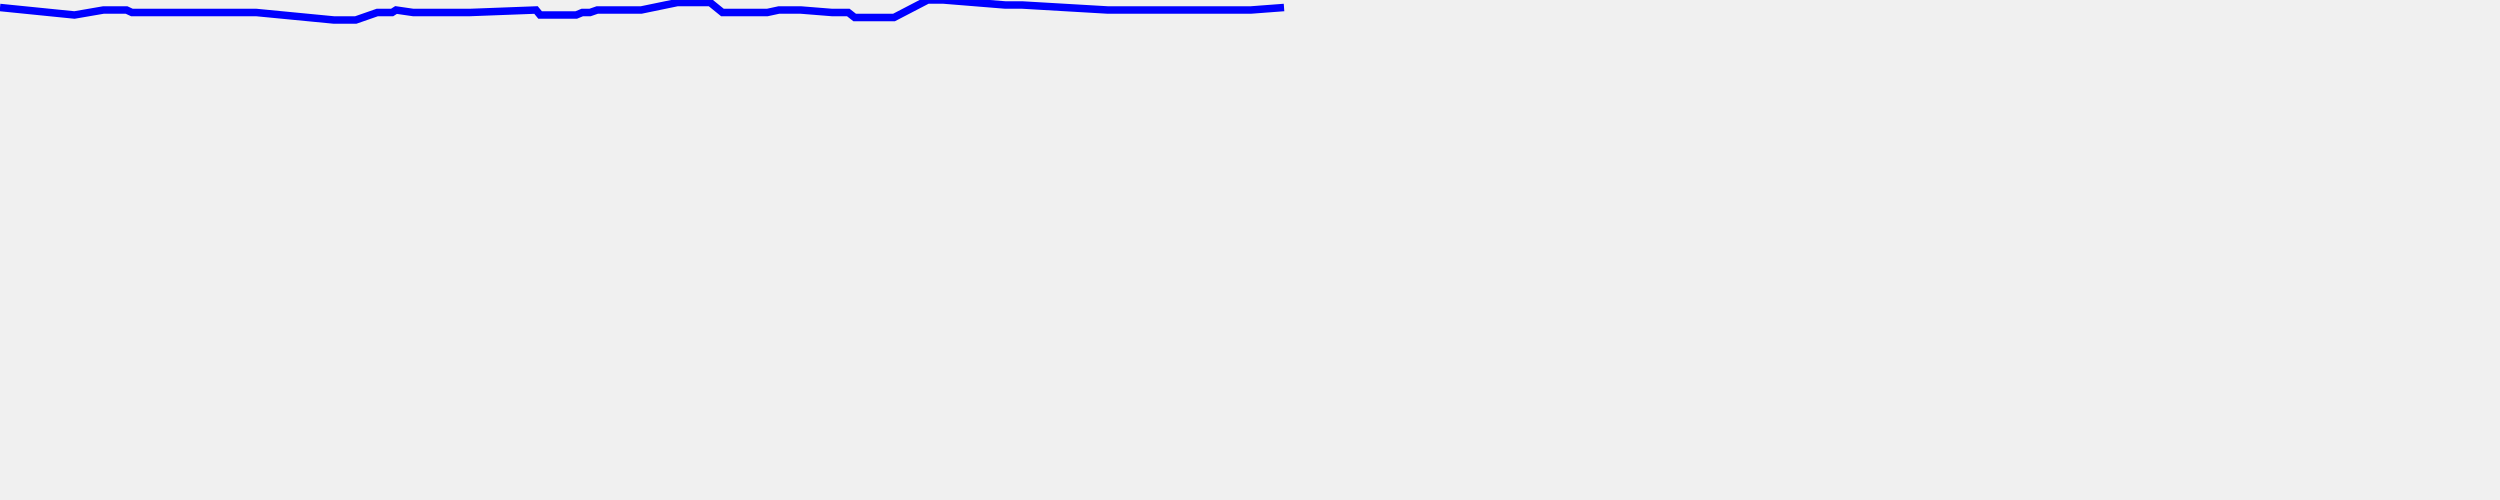
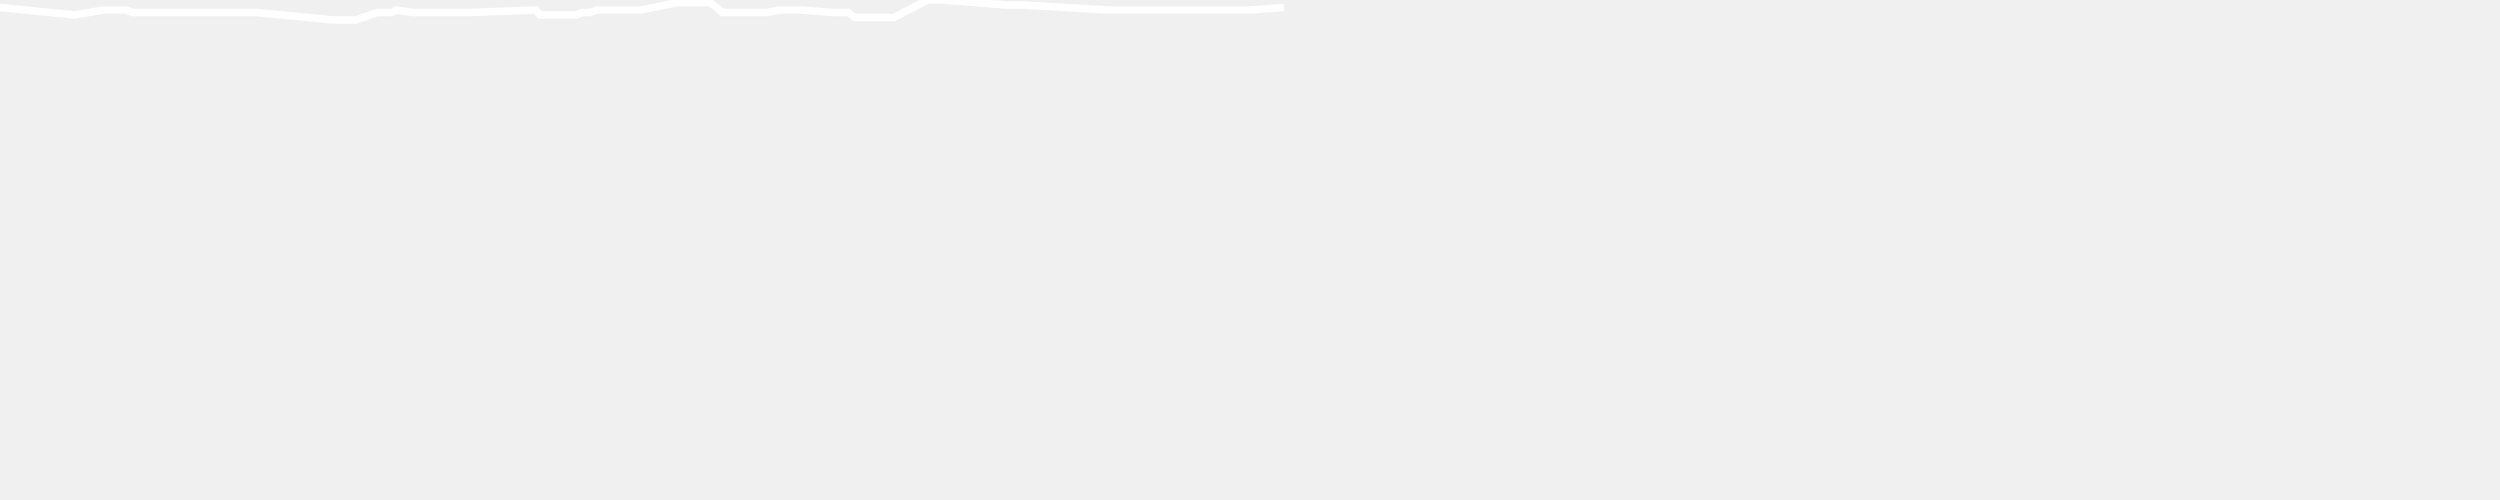
<svg xmlns="http://www.w3.org/2000/svg" baseProfile="full" height="200px" version="1.1" width="1000px">
  <defs />
-   <path d="M 0 3.0 L 29.783 6.0 L 41.376 4.0 L 43.269 4.0 L 45.207 4.0 L 46.884 4.0 L 48.512 4.0 L 50.619 4.0 L 52.771 5.0 L 54.807 5.0 L 72.355 5.0 L 73.871 5.0 L 75.812 5.0 L 78.118 5.0 L 80.474 5.0 L 82.428 5.0 L 84.126 5.0 L 96.242 5.0 L 97.906 5.0 L 99.429 5.0 L 100.977 5.0 L 102.519 5.0 L 133.568 8.0 L 135.07 8.0 L 136.999 8.0 L 138.803 8.0 L 140.683 8.0 L 142.303 8.0 L 150.91 5.0 L 152.306 5.0 L 153.97 5.0 L 155.391 5.0 L 156.849 5.0 L 158.419 4.0 L 165.292 5.0 L 178.501 5.0 L 179.703 5.0 L 180.824 5.0 L 181.868 5.0 L 182.879 5.0 L 184.066 5.0 L 185.496 5.0 L 186.52 5.0 L 187.914 5.0 L 214.4 4.0 L 216.038 6.0 L 218.065 6.0 L 219.89 6.0 L 221.674 6.0 L 223.397 6.0 L 224.931 6.0 L 226.251 6.0 L 227.599 6.0 L 229.38 6.0 L 230.494 6.0 L 232.904 5.0 L 236.016 5.0 L 238.897 4.0 L 241.728 4.0 L 244.787 4.0 L 246.827 4.0 L 250.278 4.0 L 251.845 4.0 L 253.462 4.0 L 254.837 4.0 L 256.488 4.0 L 270.986 1.0 L 272.39 1.0 L 273.607 1.0 L 274.982 1.0 L 276.221 1.0 L 278.078 1.0 L 280.462 1.0 L 284.037 1.0 L 288.977 5.0 L 293.754 5.0 L 298.292 5.0 L 302.691 5.0 L 306.924 5.0 L 311.551 4.0 L 320.314 4.0 L 332.817 5.0 L 334.792 5.0 L 337.229 5.0 L 339.32 5.0 L 341.872 7.0 L 351.464 7.0 L 352.94 7.0 L 354.23 7.0 L 355.597 7.0 L 357.597 7.0 L 371.061 0.0 L 372.33 0.0 L 373.868 0.0 L 375.391 0.0 L 377.372 0.0 L 402.102 2.0 L 403.832 2.0 L 405.613 2.0 L 407.328 2.0 L 408.872 2.0 L 443.098 4.0 L 445.064 4.0 L 446.828 4.0 L 449.082 4.0 L 450.781 4.0 L 452.547 4.0 L 454.684 4.0 L 500.328 4.0 L 513.612 3.0" fill="none" stroke="blue" stroke-width="3" />
+   <path d="M 0 3.0 L 29.783 6.0 L 41.376 4.0 L 43.269 4.0 L 45.207 4.0 L 46.884 4.0 L 48.512 4.0 L 50.619 4.0 L 52.771 5.0 L 54.807 5.0 L 72.355 5.0 L 73.871 5.0 L 75.812 5.0 L 78.118 5.0 L 80.474 5.0 L 82.428 5.0 L 84.126 5.0 L 96.242 5.0 L 97.906 5.0 L 99.429 5.0 L 100.977 5.0 L 102.519 5.0 L 133.568 8.0 L 135.07 8.0 L 136.999 8.0 L 138.803 8.0 L 140.683 8.0 L 142.303 8.0 L 150.91 5.0 L 152.306 5.0 L 153.97 5.0 L 155.391 5.0 L 156.849 5.0 L 158.419 4.0 L 165.292 5.0 L 178.501 5.0 L 179.703 5.0 L 180.824 5.0 L 181.868 5.0 L 182.879 5.0 L 184.066 5.0 L 185.496 5.0 L 186.52 5.0 L 187.914 5.0 L 214.4 4.0 L 216.038 6.0 L 218.065 6.0 L 219.89 6.0 L 221.674 6.0 L 223.397 6.0 L 224.931 6.0 L 226.251 6.0 L 227.599 6.0 L 229.38 6.0 L 230.494 6.0 L 232.904 5.0 L 236.016 5.0 L 238.897 4.0 L 241.728 4.0 L 244.787 4.0 L 246.827 4.0 L 250.278 4.0 L 251.845 4.0 L 253.462 4.0 L 254.837 4.0 L 256.488 4.0 L 270.986 1.0 L 272.39 1.0 L 273.607 1.0 L 274.982 1.0 L 276.221 1.0 L 278.078 1.0 L 280.462 1.0 L 284.037 1.0 L 288.977 5.0 L 293.754 5.0 L 298.292 5.0 L 302.691 5.0 L 306.924 5.0 L 311.551 4.0 L 320.314 4.0 L 332.817 5.0 L 334.792 5.0 L 337.229 5.0 L 339.32 5.0 L 341.872 7.0 L 351.464 7.0 L 352.94 7.0 L 354.23 7.0 L 355.597 7.0 L 357.597 7.0 L 371.061 0.0 L 372.33 0.0 L 373.868 0.0 L 375.391 0.0 L 377.372 0.0 L 402.102 2.0 L 403.832 2.0 L 405.613 2.0 L 407.328 2.0 L 408.872 2.0 L 443.098 4.0 L 445.064 4.0 L 446.828 4.0 L 449.082 4.0 L 450.781 4.0 L 452.547 4.0 L 454.684 4.0 L 500.328 4.0 L 513.612 3.0" fill="none" stroke="white" stroke-width="3" />
</svg>
